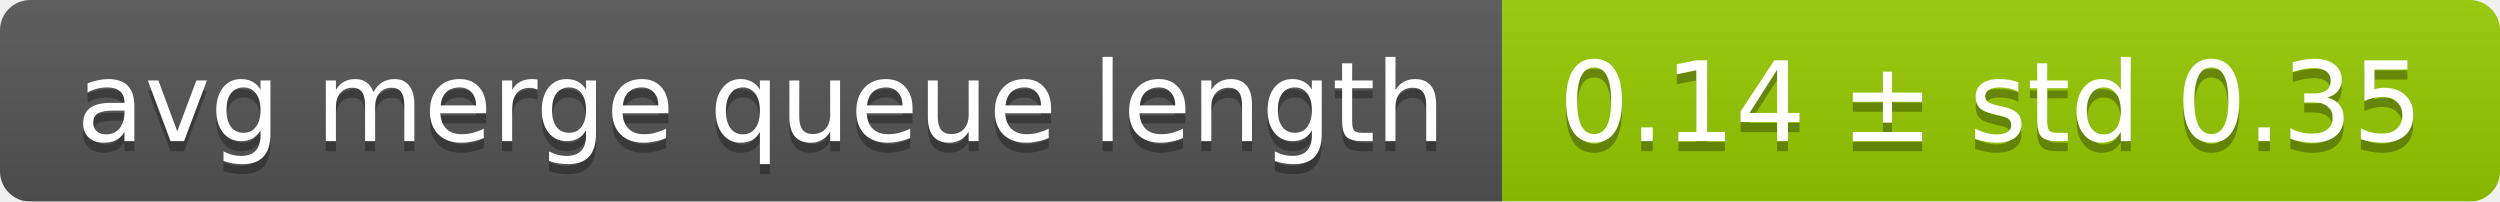
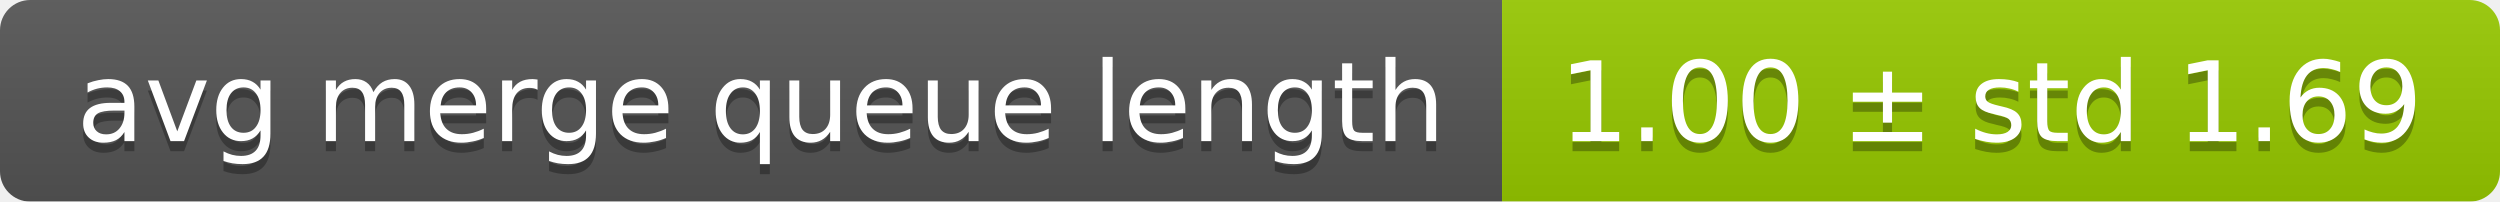
<svg xmlns="http://www.w3.org/2000/svg" width="248" height="20">
  <linearGradient id="smooth" x2="0" y2="100%">
    <stop offset="0" stop-color="#bbb" stop-opacity=".1" />
    <stop offset="1" stop-opacity=".1" />
  </linearGradient>
  <mask id="round">
    <rect width="248" height="20" rx="3" fill="#fff" />
  </mask>
  <g mask="url(#round)">
    <rect width="149" height="20" fill="#555" />
    <rect x="149" width="99" height="20" fill="#97ca00" />
    <rect width="248" height="20" fill="url(#smooth)" />
  </g>
  <g fill="#fff" text-anchor="middle" font-family="DejaVu Sans,Verdana,Geneva,sans-serif" font-size="11">
    <text x="75.5" y="15" fill="#010101" fill-opacity=".3">avg merge queue length</text>
    <text x="75.5" y="14">avg merge queue length</text>
-     <text x="197.5" y="15" fill="#010101" fill-opacity=".3">0.14 ± std 0.35</text>
-     <text x="197.5" y="14">0.14 ± std 0.35</text>
+     <text x="197.5" y="15" fill="#010101" fill-opacity=".3">1.00 ± std 1.69</text>
+     <text x="197.5" y="14">1.00 ± std 1.69</text>
  </g>
</svg>
